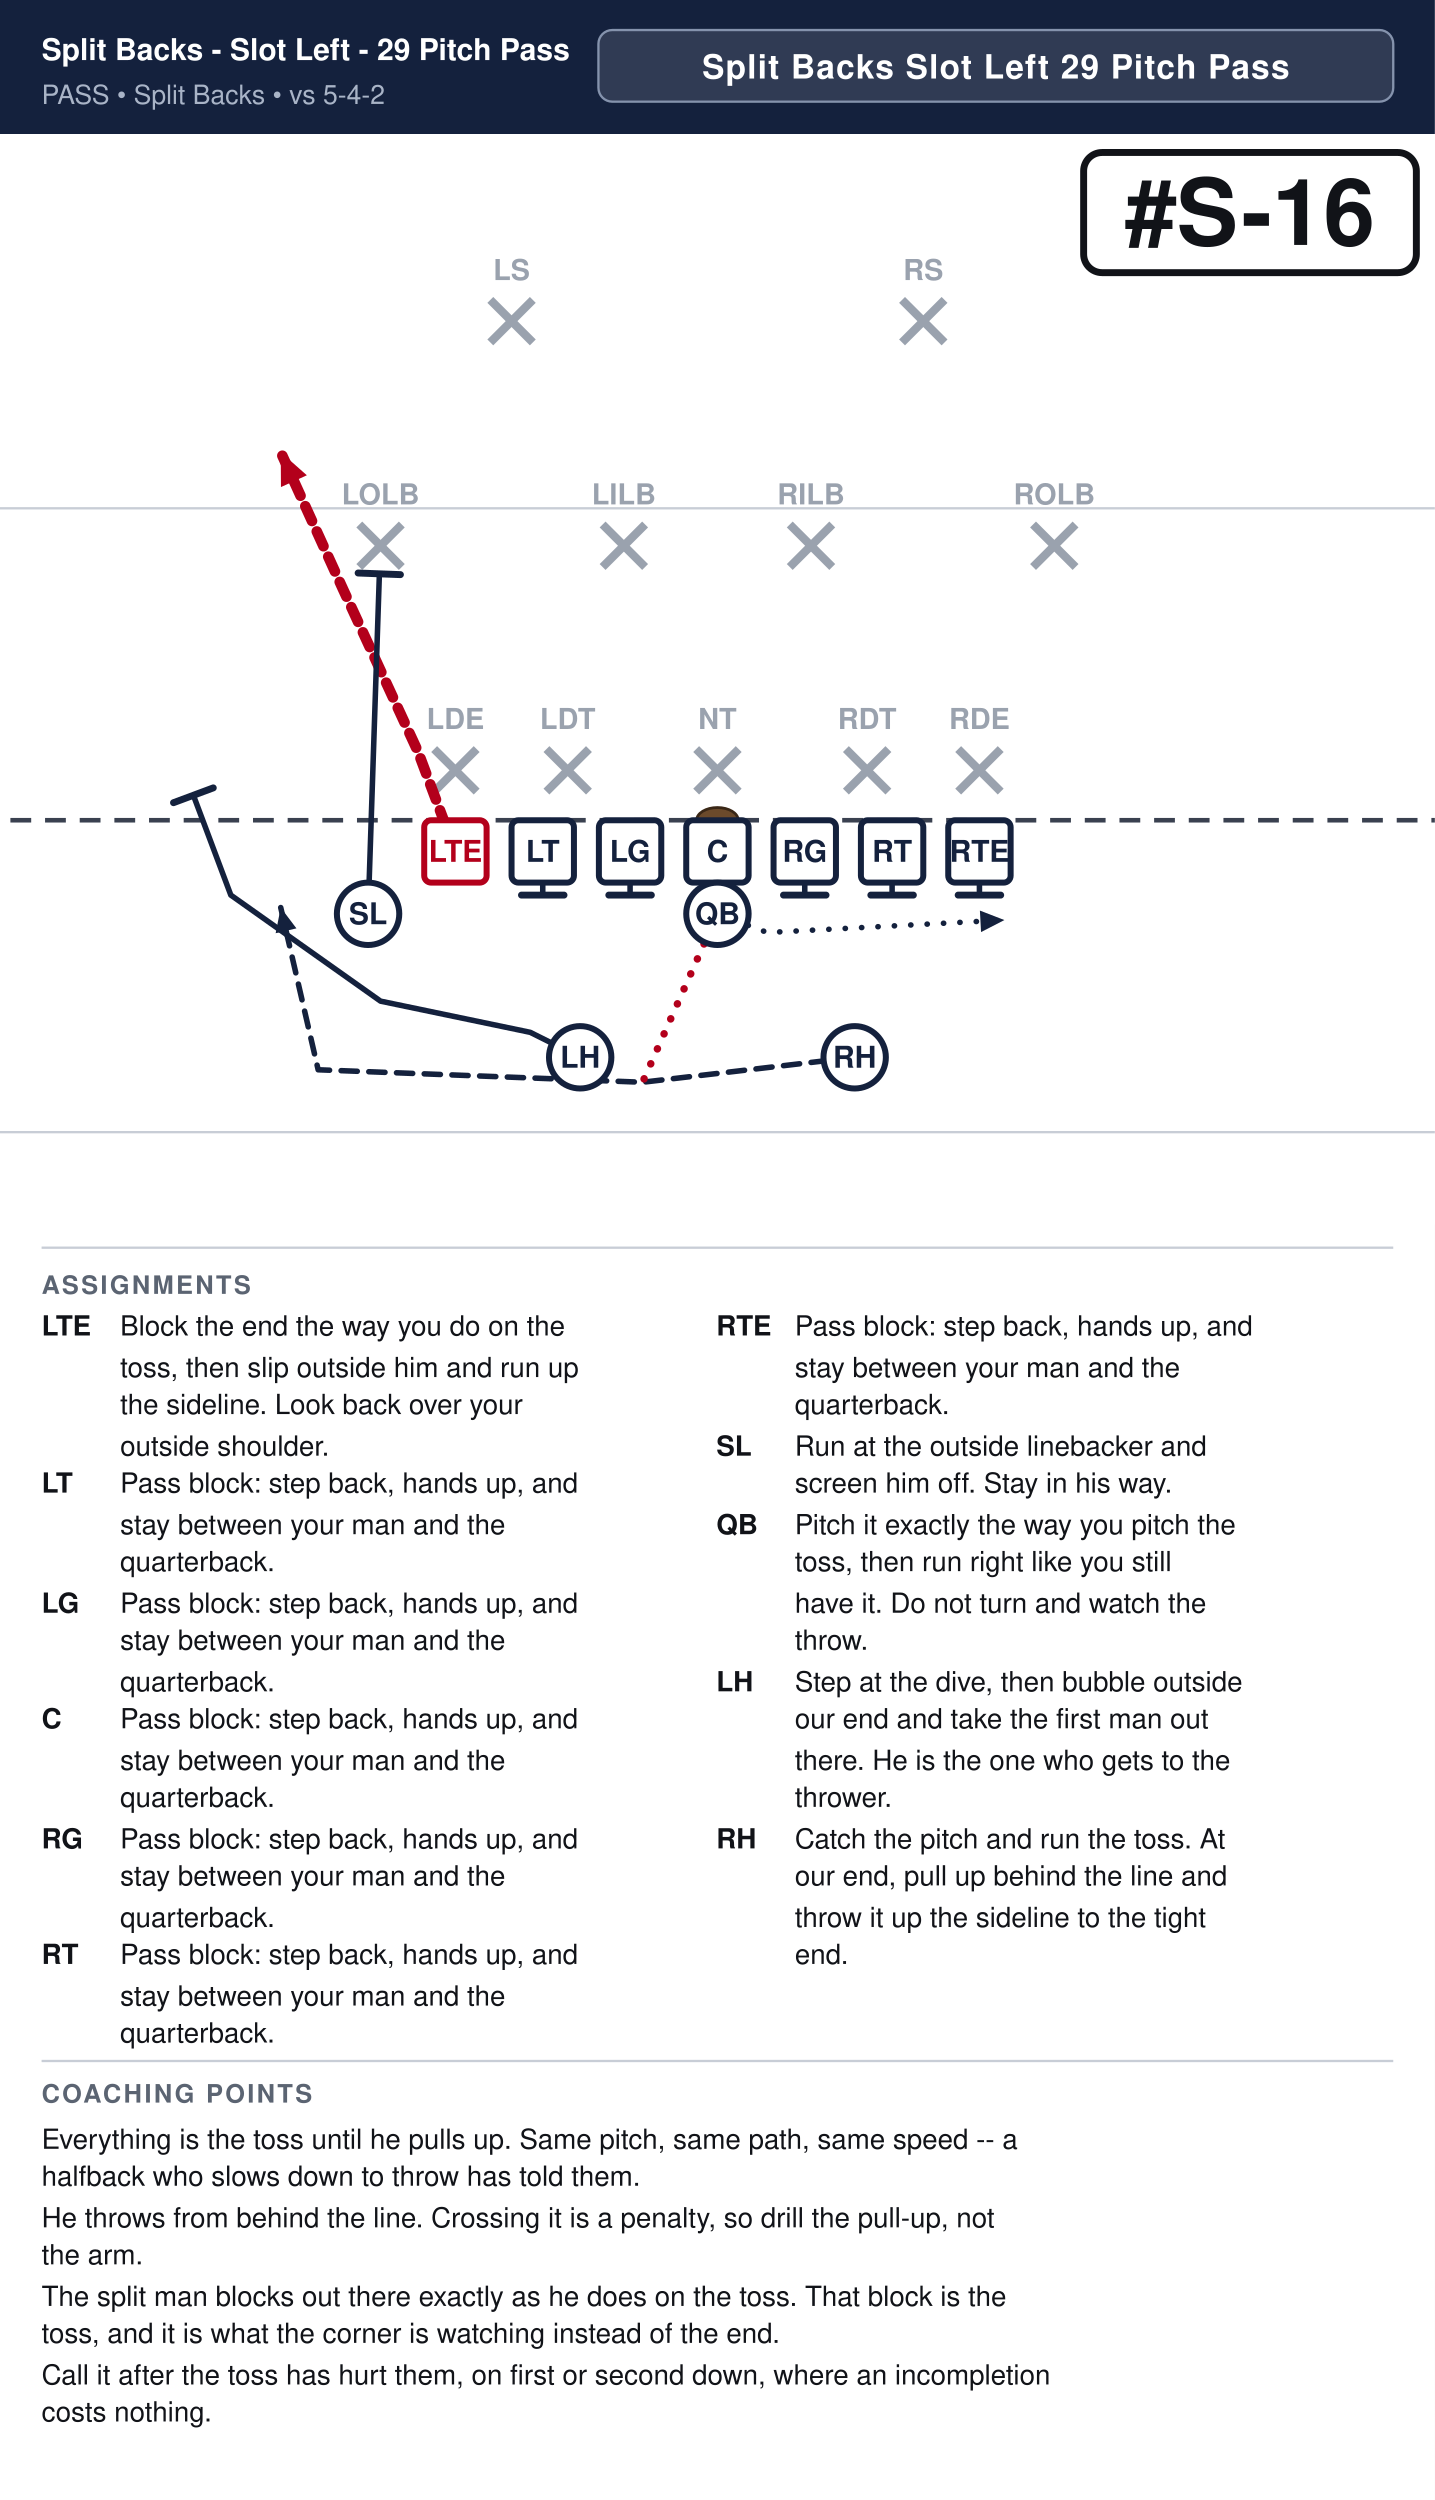
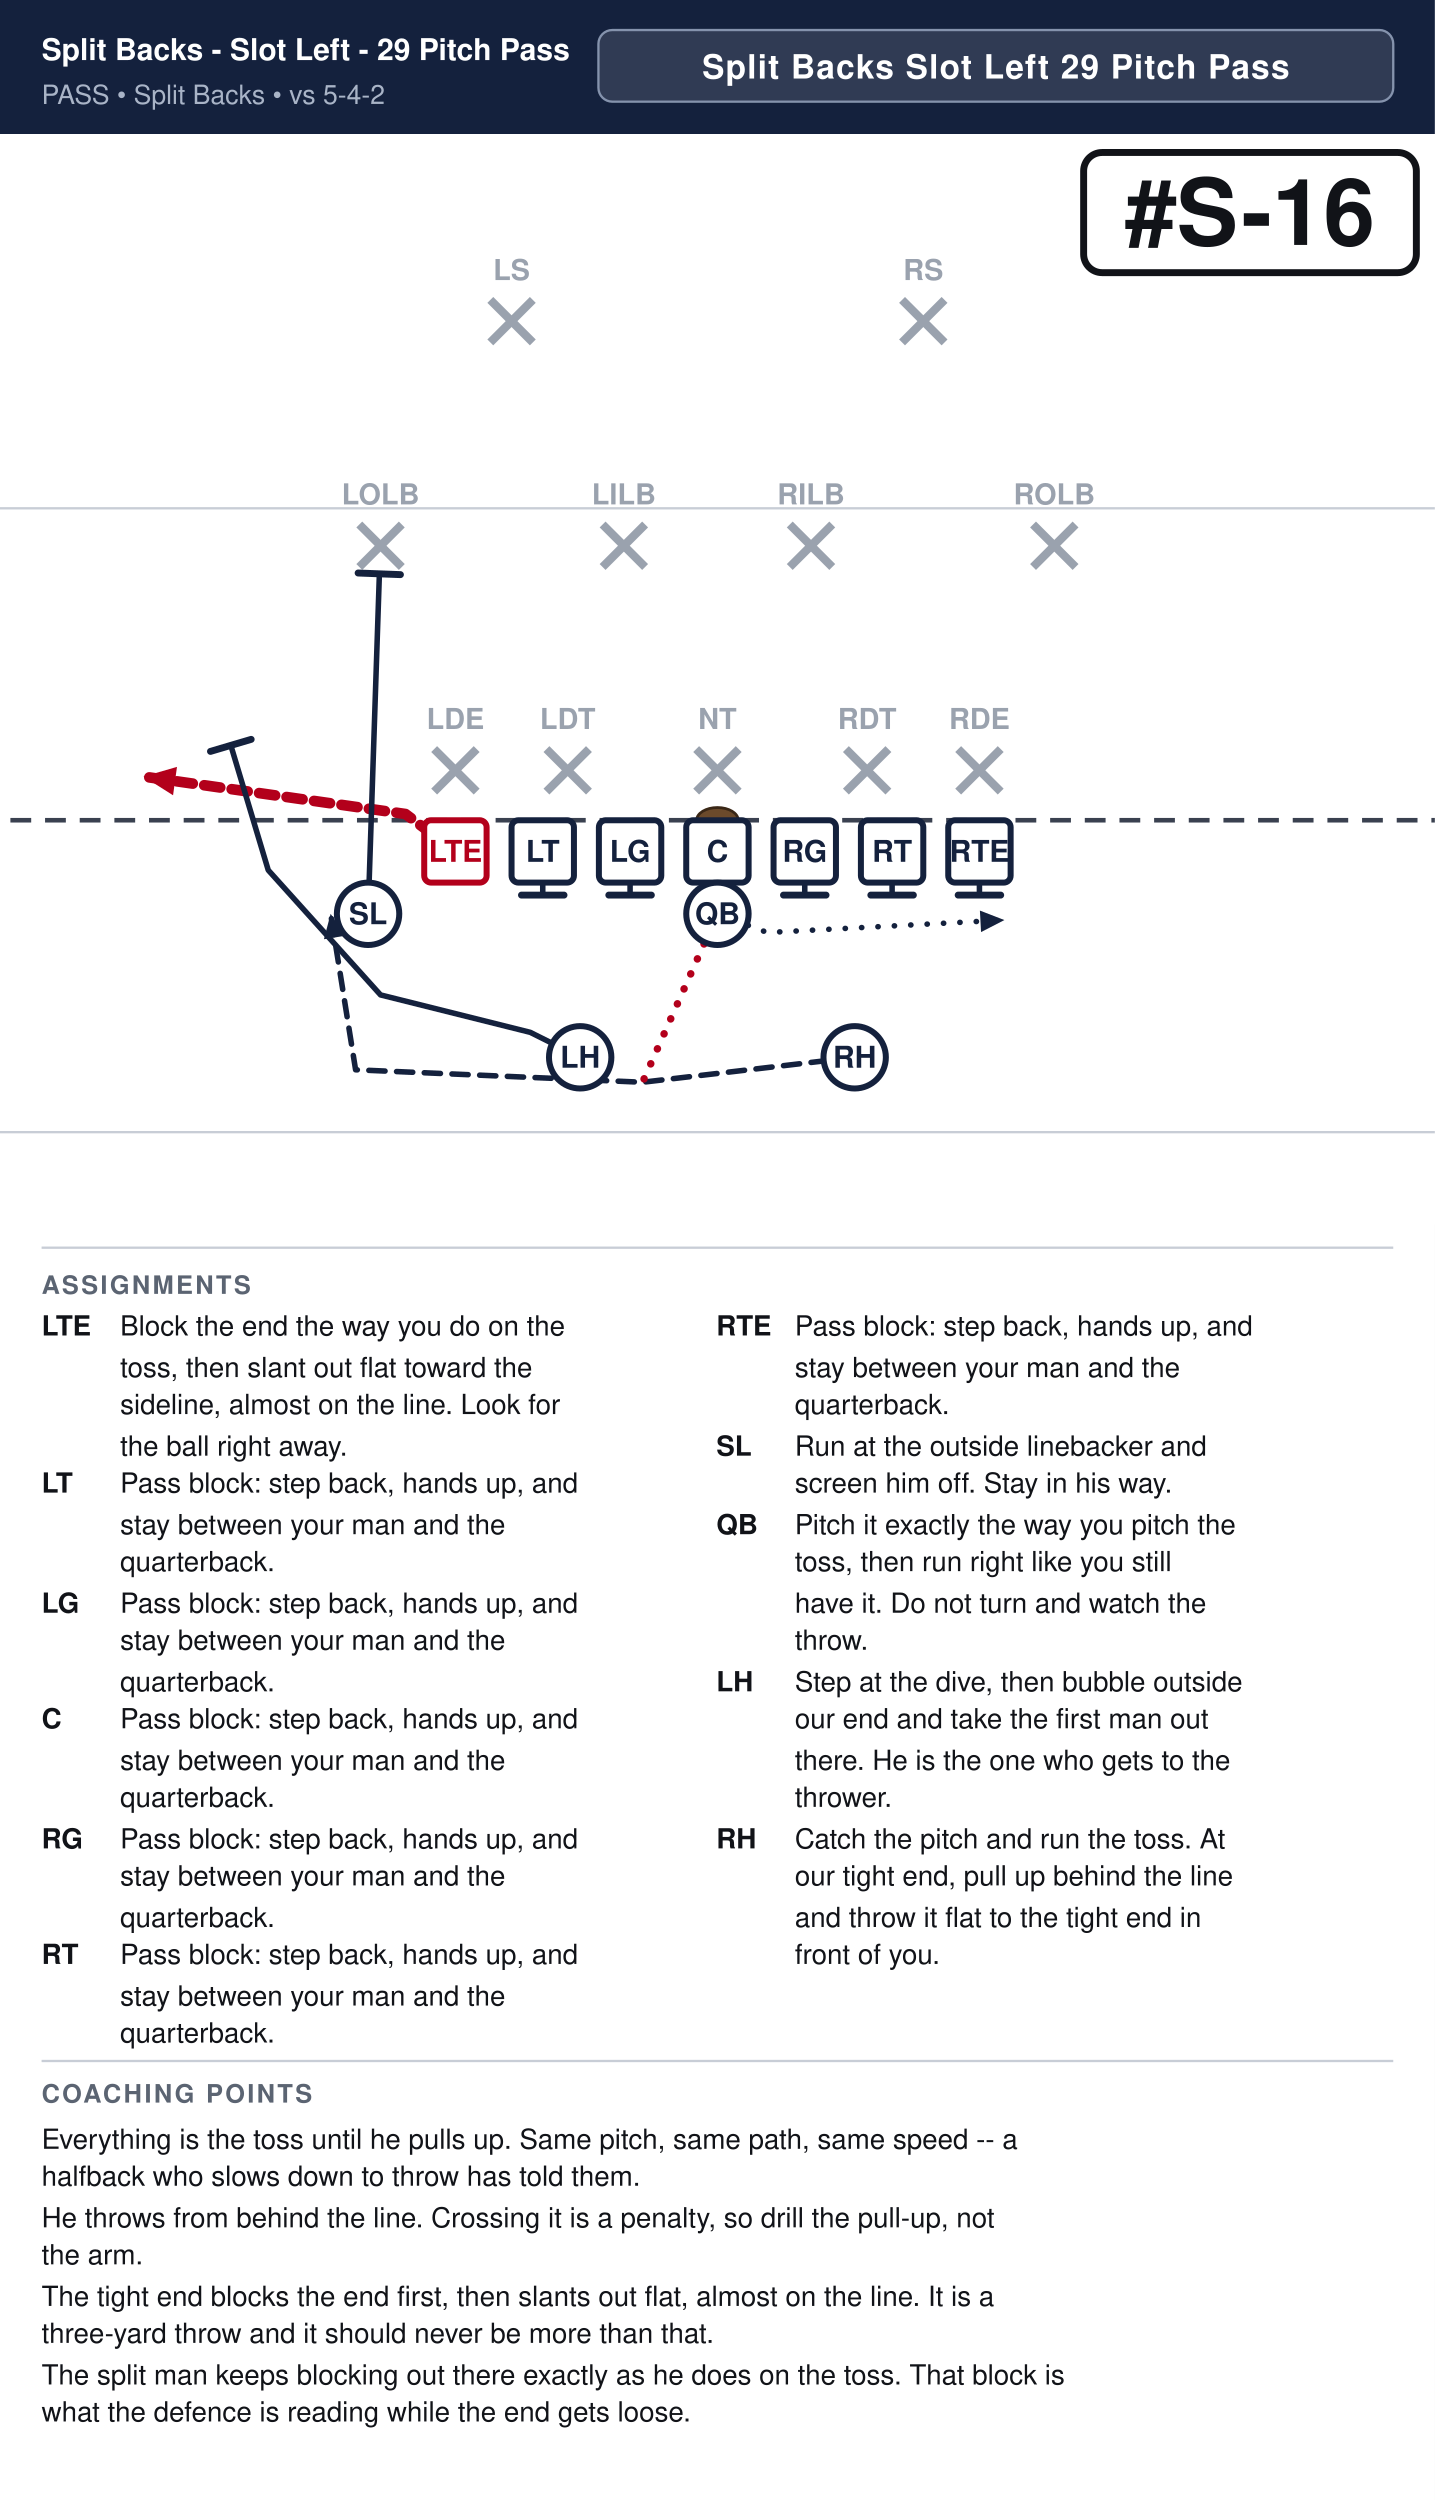
<svg xmlns="http://www.w3.org/2000/svg" width="621" height="1082" viewBox="0 0 621 1082" font-family="Segoe UI, Helvetica, Arial, sans-serif">
  <rect width="100%" height="100%" fill="#ffffff" />
  <rect x="0" y="0" width="621" height="58" fill="#14213d" />
  <text x="18" y="26" font-size="13.0" font-weight="700" fill="#ffffff">Split Backs - Slot Left - 29 Pitch Pass</text>
  <text x="18" y="45" font-size="11.5" fill="#a9b4c7">PASS  •  Split Backs  •  vs 5-4-2</text>
  <rect x="259.0" y="13" width="344.0" height="31" rx="6" fill="#ffffff" fill-opacity="0.12" stroke="#8593ad" stroke-width="1" />
  <text x="431.0" y="34" text-anchor="middle" font-size="14.5" font-weight="700" fill="#ffffff" letter-spacing="0.5">Split Backs Slot Left 29 Pitch Pass</text>
  <clipPath id="fieldclip">
    <rect x="0" y="58" width="621" height="472" />
  </clipPath>
  <g clip-path="url(#fieldclip)">
    <g transform="translate(-40.5,31.0)">
      <rect x="0" y="0" width="702" height="513" fill="#ffffff" />
      <line x1="0" y1="459.0" x2="702" y2="459.0" stroke="#c8cdd6" stroke-width="1" />
      <line x1="0" y1="189.0" x2="702" y2="189.0" stroke="#c8cdd6" stroke-width="1" />
      <line x1="0" y1="324.0" x2="702" y2="324.0" stroke="#3a4150" stroke-width="2" stroke-dasharray="9 6" />
      <ellipse cx="351.0" cy="324.0" rx="9" ry="5.5" fill="#6b4a2b" stroke="#3a2716" stroke-width="1.2" />
      <line x1="228.4" y1="293.2" x2="246.8" y2="311.6" stroke="#9aa2ae" stroke-width="3.6" />
      <line x1="246.8" y1="293.2" x2="228.4" y2="311.6" stroke="#9aa2ae" stroke-width="3.6" />
      <text x="237.6" y="284.5" text-anchor="middle" font-size="12.5" fill="#9aa2ae" font-weight="600">LDE</text>
      <line x1="277.0" y1="293.2" x2="295.4" y2="311.6" stroke="#9aa2ae" stroke-width="3.6" />
      <line x1="295.4" y1="293.2" x2="277.0" y2="311.6" stroke="#9aa2ae" stroke-width="3.6" />
      <text x="286.2" y="284.5" text-anchor="middle" font-size="12.5" fill="#9aa2ae" font-weight="600">LDT</text>
      <line x1="341.8" y1="293.2" x2="360.2" y2="311.6" stroke="#9aa2ae" stroke-width="3.6" />
      <line x1="360.2" y1="293.2" x2="341.8" y2="311.6" stroke="#9aa2ae" stroke-width="3.6" />
      <text x="351.0" y="284.5" text-anchor="middle" font-size="12.5" fill="#9aa2ae" font-weight="600">NT</text>
      <line x1="406.6" y1="293.2" x2="425.0" y2="311.6" stroke="#9aa2ae" stroke-width="3.6" />
      <line x1="425.0" y1="293.2" x2="406.6" y2="311.6" stroke="#9aa2ae" stroke-width="3.6" />
      <text x="415.8" y="284.5" text-anchor="middle" font-size="12.5" fill="#9aa2ae" font-weight="600">RDT</text>
      <line x1="455.2" y1="293.2" x2="473.6" y2="311.6" stroke="#9aa2ae" stroke-width="3.6" />
      <line x1="473.6" y1="293.2" x2="455.2" y2="311.6" stroke="#9aa2ae" stroke-width="3.6" />
      <text x="464.4" y="284.5" text-anchor="middle" font-size="12.5" fill="#9aa2ae" font-weight="600">RDE</text>
      <line x1="196.0" y1="196.0" x2="214.4" y2="214.4" stroke="#9aa2ae" stroke-width="3.6" />
      <line x1="214.4" y1="196.0" x2="196.0" y2="214.4" stroke="#9aa2ae" stroke-width="3.6" />
      <text x="205.2" y="187.3" text-anchor="middle" font-size="12.5" fill="#9aa2ae" font-weight="600">LOLB</text>
      <line x1="301.3" y1="196.0" x2="319.7" y2="214.4" stroke="#9aa2ae" stroke-width="3.6" />
      <line x1="319.7" y1="196.0" x2="301.3" y2="214.4" stroke="#9aa2ae" stroke-width="3.6" />
      <text x="310.5" y="187.3" text-anchor="middle" font-size="12.5" fill="#9aa2ae" font-weight="600">LILB</text>
      <line x1="382.3" y1="196.0" x2="400.7" y2="214.4" stroke="#9aa2ae" stroke-width="3.6" />
      <line x1="400.7" y1="196.0" x2="382.3" y2="214.4" stroke="#9aa2ae" stroke-width="3.6" />
      <text x="391.5" y="187.3" text-anchor="middle" font-size="12.5" fill="#9aa2ae" font-weight="600">RILB</text>
      <line x1="487.6" y1="196.0" x2="506.0" y2="214.4" stroke="#9aa2ae" stroke-width="3.6" />
      <line x1="506.0" y1="196.0" x2="487.6" y2="214.4" stroke="#9aa2ae" stroke-width="3.6" />
      <text x="496.8" y="187.3" text-anchor="middle" font-size="12.5" fill="#9aa2ae" font-weight="600">ROLB</text>
      <line x1="252.7" y1="98.8" x2="271.1" y2="117.2" stroke="#9aa2ae" stroke-width="3.6" />
      <line x1="271.1" y1="98.8" x2="252.7" y2="117.2" stroke="#9aa2ae" stroke-width="3.6" />
      <text x="261.9" y="90.2" text-anchor="middle" font-size="12.5" fill="#9aa2ae" font-weight="600">LS</text>
      <line x1="430.9" y1="98.8" x2="449.3" y2="117.2" stroke="#9aa2ae" stroke-width="3.6" />
      <line x1="449.3" y1="98.8" x2="430.9" y2="117.2" stroke="#9aa2ae" stroke-width="3.6" />
      <text x="440.1" y="90.2" text-anchor="middle" font-size="12.5" fill="#9aa2ae" font-weight="600">RS</text>
-       <path d="M237.6,337.5 L221.4,294.3 L189.0,224.1 L162.0,164.7" fill="none" stroke="#b3001b" stroke-width="4.6" stroke-linecap="round" stroke-linejoin="round" stroke-dasharray="7 5" />
-       <polygon points="162.0,164.7 173.3,174.7 162.1,179.8" fill="#b3001b" />
+       <path d="M237.6,337.5 L216.0,321.3 L102.6,305.1" fill="none" stroke="#b3001b" stroke-width="4.6" stroke-linecap="round" stroke-linejoin="round" stroke-dasharray="7 5" />
+       <polygon points="102.6,305.1 117.1,300.9 115.4,313.2" fill="#b3001b" />
      <path d="M275.4,337.5 L275.4,356.4" fill="none" stroke="#14213d" stroke-width="2.4" stroke-linecap="round" stroke-linejoin="round" />
      <line x1="284.6" y1="356.4" x2="266.2" y2="356.4" stroke="#14213d" stroke-width="3.0" stroke-linecap="round" />
      <path d="M313.2,337.5 L313.2,356.4" fill="none" stroke="#14213d" stroke-width="2.4" stroke-linecap="round" stroke-linejoin="round" />
      <line x1="322.4" y1="356.4" x2="304.0" y2="356.4" stroke="#14213d" stroke-width="3.0" stroke-linecap="round" />
      <path d="M351.0,337.5 L351.0,356.4" fill="none" stroke="#14213d" stroke-width="2.4" stroke-linecap="round" stroke-linejoin="round" />
      <line x1="360.2" y1="356.4" x2="341.8" y2="356.4" stroke="#14213d" stroke-width="3.0" stroke-linecap="round" />
      <path d="M388.8,337.5 L388.8,356.4" fill="none" stroke="#14213d" stroke-width="2.4" stroke-linecap="round" stroke-linejoin="round" />
      <line x1="398.0" y1="356.4" x2="379.6" y2="356.4" stroke="#14213d" stroke-width="3.0" stroke-linecap="round" />
      <path d="M426.6,337.5 L426.6,356.4" fill="none" stroke="#14213d" stroke-width="2.4" stroke-linecap="round" stroke-linejoin="round" />
      <line x1="435.8" y1="356.4" x2="417.4" y2="356.4" stroke="#14213d" stroke-width="3.0" stroke-linecap="round" />
      <path d="M464.4,337.5 L464.4,356.4" fill="none" stroke="#14213d" stroke-width="2.4" stroke-linecap="round" stroke-linejoin="round" />
      <line x1="473.6" y1="356.4" x2="455.2" y2="356.4" stroke="#14213d" stroke-width="3.0" stroke-linecap="round" />
      <path d="M199.8,364.5 L204.7,217.4" fill="none" stroke="#14213d" stroke-width="2.4" stroke-linecap="round" stroke-linejoin="round" />
      <line x1="195.5" y1="217.0" x2="213.8" y2="217.7" stroke="#14213d" stroke-width="3.0" stroke-linecap="round" />
      <path d="M351.0,364.5 L372.6,372.6 L475.2,367.2" fill="none" stroke="#14213d" stroke-width="2.4" stroke-linecap="round" stroke-linejoin="round" stroke-dasharray="0.1 7" />
      <polygon points="475.2,367.2 465.1,372.4 464.6,363.1" fill="#14213d" />
-       <path d="M291.6,426.6 L270.0,415.8 L205.2,402.3 L140.4,356.4 L124.2,313.2" fill="none" stroke="#14213d" stroke-width="2.4" stroke-linecap="round" stroke-linejoin="round" />
-       <line x1="115.6" y1="316.4" x2="132.8" y2="310.0" stroke="#14213d" stroke-width="3.0" stroke-linecap="round" />
-       <path d="M410.4,426.6 L318.6,437.4 L178.2,432.0 L162.0,361.8" fill="none" stroke="#14213d" stroke-width="2.4" stroke-linecap="round" stroke-linejoin="round" stroke-dasharray="7 5" />
-       <polygon points="162.0,361.8 168.8,370.8 159.8,372.9" fill="#14213d" />
+       <path d="M291.6,426.6 L270.0,415.8 L205.2,399.6 L156.6,345.6 L140.4,291.6" fill="none" stroke="#14213d" stroke-width="2.4" stroke-linecap="round" stroke-linejoin="round" />
+       <line x1="131.6" y1="294.2" x2="149.2" y2="289.0" stroke="#14213d" stroke-width="3.0" stroke-linecap="round" />
+       <path d="M410.4,426.6 L318.6,437.4 L194.4,432.0 L183.6,364.5" fill="none" stroke="#14213d" stroke-width="2.4" stroke-linecap="round" stroke-linejoin="round" stroke-dasharray="7 5" />
+       <polygon points="183.6,364.5 189.8,374.0 180.7,375.5" fill="#14213d" />
      <path d="M351.0,364.5 L318.6,437.4" fill="none" stroke="#b3001b" stroke-width="3.2" stroke-linecap="round" stroke-linejoin="round" stroke-dasharray="0.1 7" />
      <rect x="224.1" y="324.0" width="27.0" height="27.0" rx="3" fill="#ffffff" stroke="#b3001b" stroke-width="2.6" />
      <text x="237.6" y="342.0" text-anchor="middle" font-size="13" font-weight="700" fill="#b3001b">LTE</text>
      <rect x="261.9" y="324.0" width="27.0" height="27.0" rx="3" fill="#ffffff" stroke="#14213d" stroke-width="2.6" />
      <text x="275.4" y="342.0" text-anchor="middle" font-size="13" font-weight="700" fill="#14213d">LT</text>
      <rect x="299.7" y="324.0" width="27.0" height="27.0" rx="3" fill="#ffffff" stroke="#14213d" stroke-width="2.6" />
      <text x="313.2" y="342.0" text-anchor="middle" font-size="13" font-weight="700" fill="#14213d">LG</text>
      <rect x="337.5" y="324.0" width="27.0" height="27.0" rx="3" fill="#ffffff" stroke="#14213d" stroke-width="2.6" />
      <text x="351.0" y="342.0" text-anchor="middle" font-size="13" font-weight="700" fill="#14213d">C</text>
      <rect x="375.3" y="324.0" width="27.0" height="27.0" rx="3" fill="#ffffff" stroke="#14213d" stroke-width="2.6" />
      <text x="388.8" y="342.0" text-anchor="middle" font-size="13" font-weight="700" fill="#14213d">RG</text>
      <rect x="413.1" y="324.0" width="27.0" height="27.0" rx="3" fill="#ffffff" stroke="#14213d" stroke-width="2.6" />
      <text x="426.6" y="342.0" text-anchor="middle" font-size="13" font-weight="700" fill="#14213d">RT</text>
      <rect x="450.9" y="324.0" width="27.0" height="27.0" rx="3" fill="#ffffff" stroke="#14213d" stroke-width="2.6" />
      <text x="464.4" y="342.0" text-anchor="middle" font-size="13" font-weight="700" fill="#14213d">RTE</text>
      <circle cx="199.8" cy="364.5" r="13.5" fill="#ffffff" stroke="#14213d" stroke-width="2.6" />
      <text x="199.8" y="369.0" text-anchor="middle" font-size="13" font-weight="700" fill="#14213d">SL</text>
      <circle cx="351.0" cy="364.5" r="13.5" fill="#ffffff" stroke="#14213d" stroke-width="2.6" />
      <text x="351.0" y="369.0" text-anchor="middle" font-size="13" font-weight="700" fill="#14213d">QB</text>
      <circle cx="291.6" cy="426.6" r="13.5" fill="#ffffff" stroke="#14213d" stroke-width="2.6" />
      <text x="291.6" y="431.1" text-anchor="middle" font-size="13" font-weight="700" fill="#14213d">LH</text>
      <circle cx="410.4" cy="426.6" r="13.5" fill="#ffffff" stroke="#14213d" stroke-width="2.6" />
      <text x="410.4" y="431.1" text-anchor="middle" font-size="13" font-weight="700" fill="#14213d">RH</text>
      <rect x="509.5" y="35.0" width="144.0" height="52.0" rx="8" fill="#ffffff" stroke="#111318" stroke-width="3" />
      <text x="581.5" y="75.0" text-anchor="middle" font-size="40" font-weight="800" fill="#111318">#S-16</text>
    </g>
  </g>
  <line x1="18" y1="540" x2="603" y2="540" stroke="#c8cdd6" stroke-width="1" />
  <text x="18" y="560" font-size="11" font-weight="700" fill="#5b6472" letter-spacing="1">ASSIGNMENTS</text>
  <text x="18" y="578" font-size="12" font-weight="700" fill="#111318">LTE</text>
  <text x="52" y="578" font-size="12" fill="#111318">Block the end the way you do on the</text>
-   <text x="52" y="596" font-size="12" fill="#111318">toss, then slip outside him and run up</text>
-   <text x="52" y="612" font-size="12" fill="#111318">the sideline. Look back over your</text>
-   <text x="52" y="630" font-size="12" fill="#111318">outside shoulder.</text>
+   <text x="52" y="596" font-size="12" fill="#111318">toss, then slant out flat toward the</text>
+   <text x="52" y="612" font-size="12" fill="#111318">sideline, almost on the line. Look for</text>
+   <text x="52" y="630" font-size="12" fill="#111318">the ball right away.</text>
  <text x="18" y="646" font-size="12" font-weight="700" fill="#111318">LT</text>
  <text x="52" y="646" font-size="12" fill="#111318">Pass block: step back, hands up, and</text>
  <text x="52" y="664" font-size="12" fill="#111318">stay between your man and the</text>
  <text x="52" y="680" font-size="12" fill="#111318">quarterback.</text>
  <text x="18" y="698" font-size="12" font-weight="700" fill="#111318">LG</text>
  <text x="52" y="698" font-size="12" fill="#111318">Pass block: step back, hands up, and</text>
  <text x="52" y="714" font-size="12" fill="#111318">stay between your man and the</text>
  <text x="52" y="732" font-size="12" fill="#111318">quarterback.</text>
  <text x="18" y="748" font-size="12" font-weight="700" fill="#111318">C</text>
  <text x="52" y="748" font-size="12" fill="#111318">Pass block: step back, hands up, and</text>
  <text x="52" y="766" font-size="12" fill="#111318">stay between your man and the</text>
  <text x="52" y="782" font-size="12" fill="#111318">quarterback.</text>
  <text x="18" y="800" font-size="12" font-weight="700" fill="#111318">RG</text>
  <text x="52" y="800" font-size="12" fill="#111318">Pass block: step back, hands up, and</text>
  <text x="52" y="816" font-size="12" fill="#111318">stay between your man and the</text>
  <text x="52" y="834" font-size="12" fill="#111318">quarterback.</text>
  <text x="18" y="850" font-size="12" font-weight="700" fill="#111318">RT</text>
  <text x="52" y="850" font-size="12" fill="#111318">Pass block: step back, hands up, and</text>
  <text x="52" y="868" font-size="12" fill="#111318">stay between your man and the</text>
  <text x="52" y="884" font-size="12" fill="#111318">quarterback.</text>
  <text x="310" y="578" font-size="12" font-weight="700" fill="#111318">RTE</text>
  <text x="344" y="578" font-size="12" fill="#111318">Pass block: step back, hands up, and</text>
  <text x="344" y="596" font-size="12" fill="#111318">stay between your man and the</text>
  <text x="344" y="612" font-size="12" fill="#111318">quarterback.</text>
  <text x="310" y="630" font-size="12" font-weight="700" fill="#111318">SL</text>
  <text x="344" y="630" font-size="12" fill="#111318">Run at the outside linebacker and</text>
  <text x="344" y="646" font-size="12" fill="#111318">screen him off. Stay in his way.</text>
  <text x="310" y="664" font-size="12" font-weight="700" fill="#111318">QB</text>
  <text x="344" y="664" font-size="12" fill="#111318">Pitch it exactly the way you pitch the</text>
  <text x="344" y="680" font-size="12" fill="#111318">toss, then run right like you still</text>
  <text x="344" y="698" font-size="12" fill="#111318">have it. Do not turn and watch the</text>
  <text x="344" y="714" font-size="12" fill="#111318">throw.</text>
  <text x="310" y="732" font-size="12" font-weight="700" fill="#111318">LH</text>
  <text x="344" y="732" font-size="12" fill="#111318">Step at the dive, then bubble outside</text>
  <text x="344" y="748" font-size="12" fill="#111318">our end and take the first man out</text>
  <text x="344" y="766" font-size="12" fill="#111318">there. He is the one who gets to the</text>
  <text x="344" y="782" font-size="12" fill="#111318">thrower.</text>
  <text x="310" y="800" font-size="12" font-weight="700" fill="#111318">RH</text>
  <text x="344" y="800" font-size="12" fill="#111318">Catch the pitch and run the toss. At</text>
-   <text x="344" y="816" font-size="12" fill="#111318">our end, pull up behind the line and</text>
-   <text x="344" y="834" font-size="12" fill="#111318">throw it up the sideline to the tight</text>
-   <text x="344" y="850" font-size="12" fill="#111318">end.</text>
+   <text x="344" y="816" font-size="12" fill="#111318">our tight end, pull up behind the line</text>
+   <text x="344" y="834" font-size="12" fill="#111318">and throw it flat to the tight end in</text>
+   <text x="344" y="850" font-size="12" fill="#111318">front of you.</text>
  <line x1="18" y1="892" x2="603" y2="892" stroke="#c8cdd6" stroke-width="1" />
  <text x="18" y="910" font-size="11" font-weight="700" fill="#5b6472" letter-spacing="1">COACHING POINTS</text>
  <text x="18" y="930" font-size="12" fill="#111318">Everything is the toss until he pulls up. Same pitch, same path, same speed -- a</text>
  <text x="18" y="946" font-size="12" fill="#111318">halfback who slows down to throw has told them.</text>
  <text x="18" y="964" font-size="12" fill="#111318">He throws from behind the line. Crossing it is a penalty, so drill the pull-up, not</text>
  <text x="18" y="980" font-size="12" fill="#111318">the arm.</text>
-   <text x="18" y="998" font-size="12" fill="#111318">The split man blocks out there exactly as he does on the toss. That block is the</text>
-   <text x="18" y="1014" font-size="12" fill="#111318">toss, and it is what the corner is watching instead of the end.</text>
-   <text x="18" y="1032" font-size="12" fill="#111318">Call it after the toss has hurt them, on first or second down, where an incompletion</text>
-   <text x="18" y="1048" font-size="12" fill="#111318">costs nothing.</text>
+   <text x="18" y="998" font-size="12" fill="#111318">The tight end blocks the end first, then slants out flat, almost on the line. It is a</text>
+   <text x="18" y="1014" font-size="12" fill="#111318">three-yard throw and it should never be more than that.</text>
+   <text x="18" y="1032" font-size="12" fill="#111318">The split man keeps blocking out there exactly as he does on the toss. That block is</text>
+   <text x="18" y="1048" font-size="12" fill="#111318">what the defence is reading while the end gets loose.</text>
</svg>
